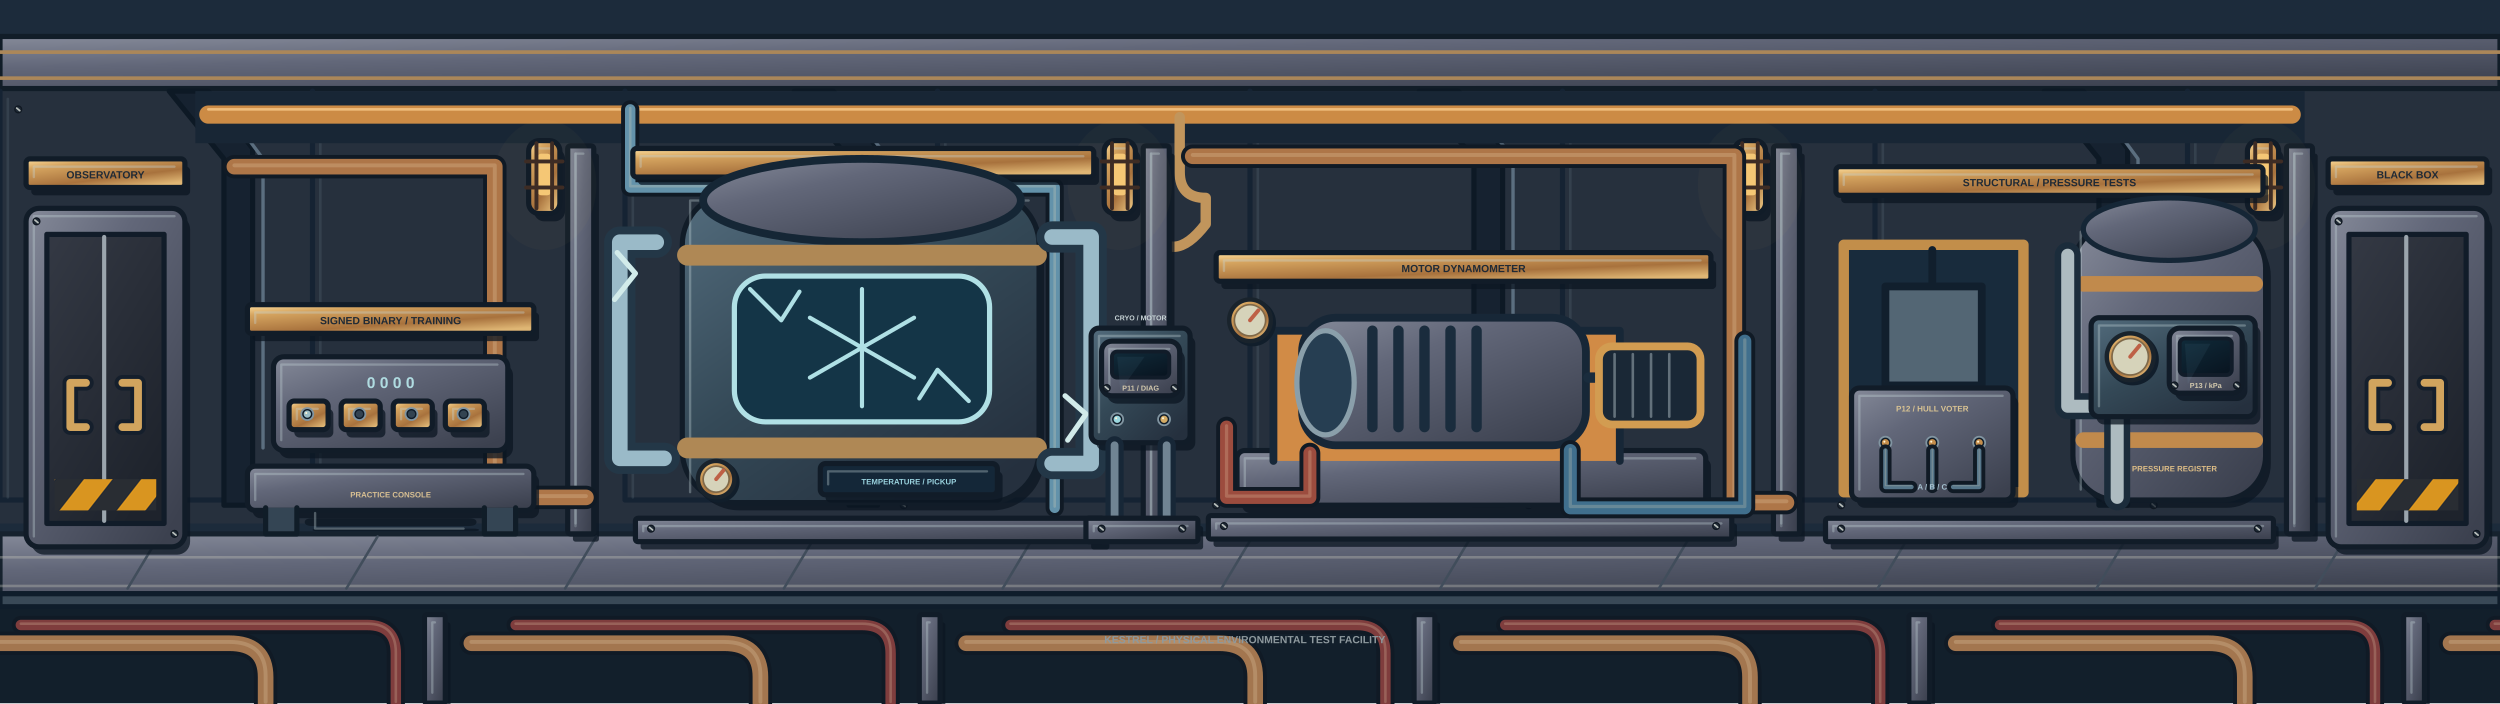
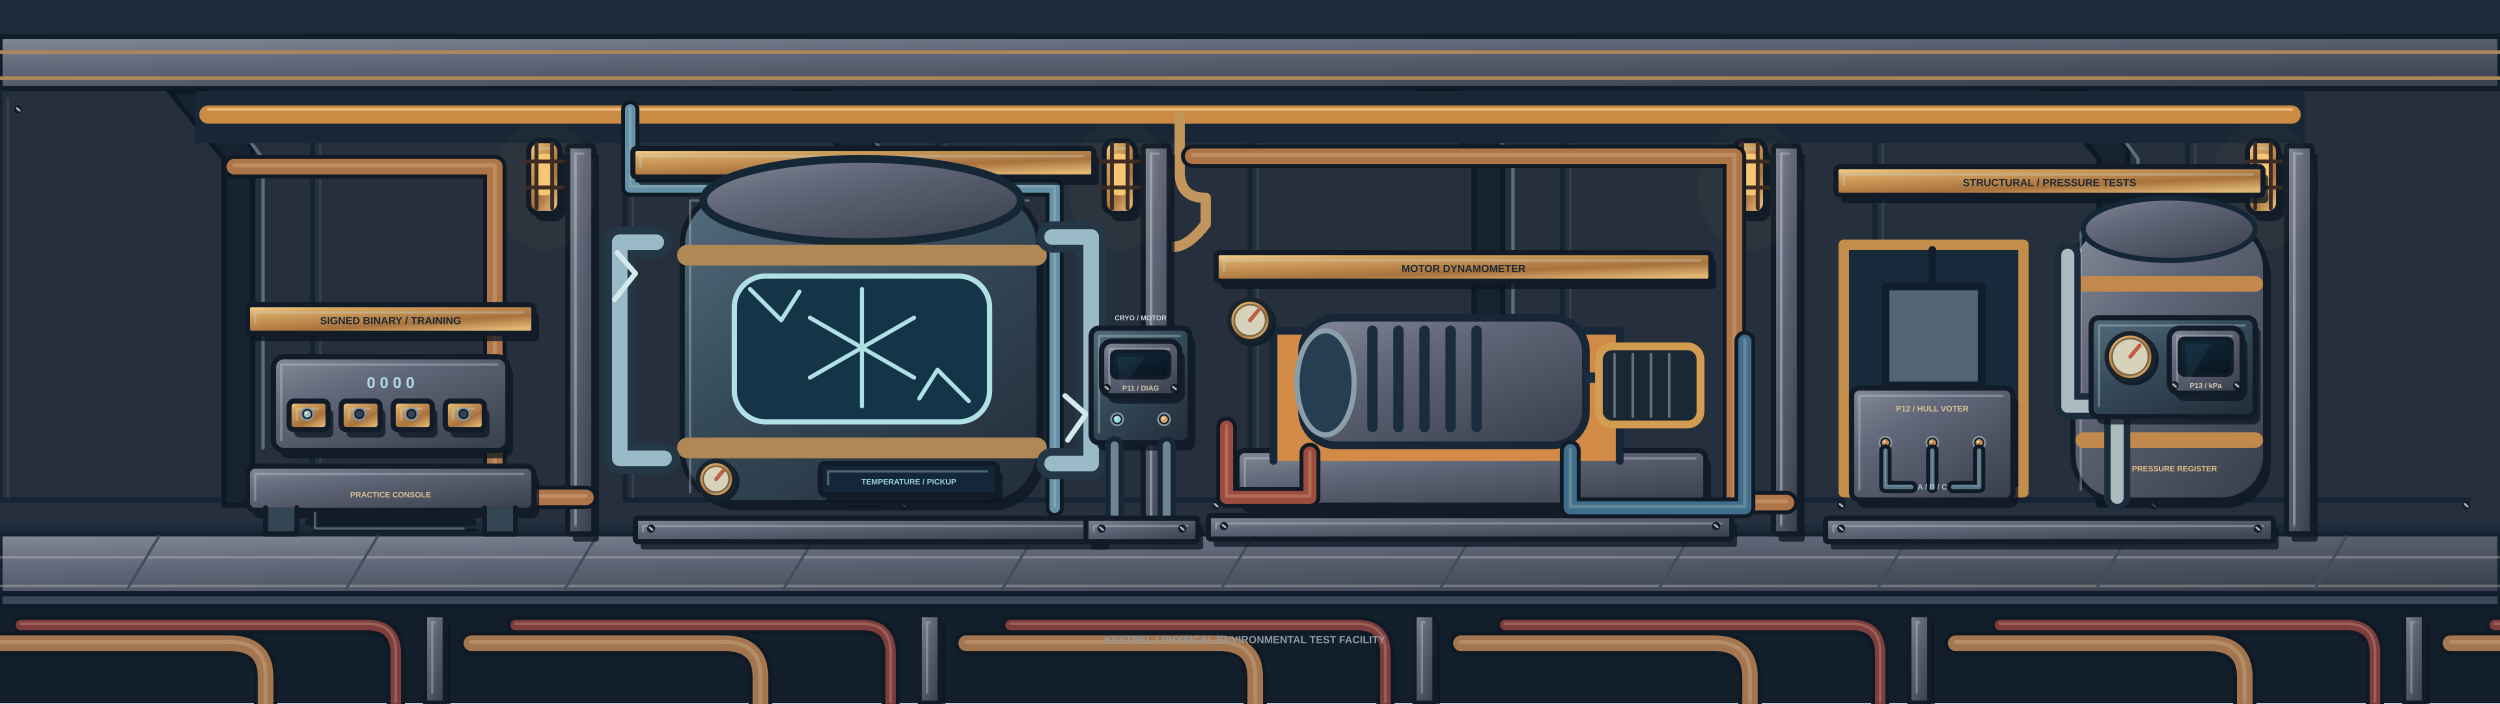
<svg xmlns="http://www.w3.org/2000/svg" width="3840" height="1080" viewBox="0 0 960 270">
  <defs>
    <linearGradient id="steel" x2=".85" y2="1">
      <stop stop-color="#858a99" />
      <stop offset=".35" stop-color="#626779" />
      <stop offset="1" stop-color="#3c414f" />
    </linearGradient>
    <linearGradient id="dark" x2=".7" y2="1">
      <stop stop-color="#343944" />
      <stop offset="1" stop-color="#1e232c" />
    </linearGradient>
    <linearGradient id="brass" x2=".7" y2="1">
      <stop stop-color="#ffe0a0" />
      <stop offset=".25" stop-color="#d5a45f" />
      <stop offset=".7" stop-color="#a8723d" />
      <stop offset="1" stop-color="#dfb674" />
    </linearGradient>
    <linearGradient id="paper" x2="0" y2="1">
      <stop stop-color="#f8dfaa" />
      <stop offset="1" stop-color="#cfa771" />
    </linearGradient>
    <linearGradient id="glass" x2=".8" y2="1">
      <stop stop-color="#607184" />
      <stop offset=".5" stop-color="#29323d" />
      <stop offset="1" stop-color="#18202a" />
    </linearGradient>
    <radialGradient id="glow">
      <stop stop-color="#ffbb47" stop-opacity=".55" />
      <stop offset="1" stop-color="#ffab31" stop-opacity="0" />
    </radialGradient>
    <linearGradient id="wood" x2="0" y2="1">
      <stop stop-color="#976344" />
      <stop offset=".4" stop-color="#70462f" />
      <stop offset="1" stop-color="#50392e" />
    </linearGradient>
    <pattern id="hazard" width="22" height="20" patternUnits="userSpaceOnUse" patternTransform="skewX(-38)">
      <rect width="22" height="20" fill="#292d33" />
      <rect width="11" height="20" fill="#d99520" />
    </pattern>
    <linearGradient id="screen" x2=".7" y2="1">
      <stop stop-color="#102b3a" />
      <stop offset="1" stop-color="#091622" />
    </linearGradient>
    <linearGradient id="enamel" x2=".8" y2="1">
      <stop stop-color="#536c7d" />
      <stop offset=".5" stop-color="#344957" />
      <stop offset="1" stop-color="#25303e" />
    </linearGradient>
    <linearGradient id="copper" x2="0" y2="1">
      <stop stop-color="#f1c28e" />
      <stop offset=".45" stop-color="#ac7249" />
      <stop offset="1" stop-color="#64402e" />
    </linearGradient>
  </defs>
  <g stroke-linecap="round" stroke-linejoin="round">
    <rect width="960" height="270" fill="#1c2b3b" />
    <rect y="32" width="960" height="169" fill="#26303d" />
    <rect y="14" width="960" height="20" fill="url(#steel)" stroke="#111d28" stroke-width="2" />
    <path d="M0 20h960M0 30h960" stroke="#ab8759" stroke-width="1.4" />
    <path d="M0 35v157h108" fill="none" stroke="#152333" stroke-width="2" />
    <path d="M3 38v153" stroke="#778b99" stroke-opacity=".18" />
    <circle cx="7" cy="42" r="1.3" fill="#202b37" stroke="#101822" stroke-width=".55" />
    <path d="M6.4 41.5l1.2 1" stroke="#bbc1bd" stroke-width=".65" />
    <circle cx="107" cy="194" r="1.3" fill="#202b37" stroke="#101822" stroke-width=".55" />
    <path d="M106.4 193.5l1.2 1" stroke="#bbc1bd" stroke-width=".65" />
    <path d="M120 35v157h108" fill="none" stroke="#152333" stroke-width="2" />
    <path d="M123 38v153" stroke="#778b99" stroke-opacity=".18" />
    <circle cx="127" cy="42" r="1.3" fill="#202b37" stroke="#101822" stroke-width=".55" />
    <path d="M126.4 41.5l1.2 1" stroke="#bbc1bd" stroke-width=".65" />
    <circle cx="227" cy="194" r="1.3" fill="#202b37" stroke="#101822" stroke-width=".55" />
    <path d="M226.4 193.5l1.2 1" stroke="#bbc1bd" stroke-width=".65" />
    <path d="M240 35v157h108" fill="none" stroke="#152333" stroke-width="2" />
    <path d="M243 38v153" stroke="#778b99" stroke-opacity=".18" />
    <circle cx="247" cy="42" r="1.3" fill="#202b37" stroke="#101822" stroke-width=".55" />
    <path d="M246.4 41.5l1.2 1" stroke="#bbc1bd" stroke-width=".65" />
    <circle cx="347" cy="194" r="1.3" fill="#202b37" stroke="#101822" stroke-width=".55" />
    <path d="M346.4 193.5l1.2 1" stroke="#bbc1bd" stroke-width=".65" />
    <path d="M360 35v157h108" fill="none" stroke="#152333" stroke-width="2" />
    <path d="M363 38v153" stroke="#778b99" stroke-opacity=".18" />
    <circle cx="367" cy="42" r="1.3" fill="#202b37" stroke="#101822" stroke-width=".55" />
    <path d="M366.4 41.5l1.2 1" stroke="#bbc1bd" stroke-width=".65" />
    <circle cx="467" cy="194" r="1.3" fill="#202b37" stroke="#101822" stroke-width=".55" />
    <path d="M466.4 193.5l1.2 1" stroke="#bbc1bd" stroke-width=".65" />
    <path d="M480 35v157h108" fill="none" stroke="#152333" stroke-width="2" />
    <path d="M483 38v153" stroke="#778b99" stroke-opacity=".18" />
    <circle cx="487" cy="42" r="1.3" fill="#202b37" stroke="#101822" stroke-width=".55" />
    <path d="M486.4 41.5l1.2 1" stroke="#bbc1bd" stroke-width=".65" />
    <circle cx="587" cy="194" r="1.3" fill="#202b37" stroke="#101822" stroke-width=".55" />
    <path d="M586.4 193.5l1.2 1" stroke="#bbc1bd" stroke-width=".65" />
    <path d="M600 35v157h108" fill="none" stroke="#152333" stroke-width="2" />
    <path d="M603 38v153" stroke="#778b99" stroke-opacity=".18" />
    <circle cx="607" cy="42" r="1.3" fill="#202b37" stroke="#101822" stroke-width=".55" />
    <path d="M606.4 41.5l1.2 1" stroke="#bbc1bd" stroke-width=".65" />
    <circle cx="707" cy="194" r="1.3" fill="#202b37" stroke="#101822" stroke-width=".55" />
    <path d="M706.4 193.5l1.2 1" stroke="#bbc1bd" stroke-width=".65" />
    <path d="M720 35v157h108" fill="none" stroke="#152333" stroke-width="2" />
    <path d="M723 38v153" stroke="#778b99" stroke-opacity=".18" />
    <circle cx="727" cy="42" r="1.3" fill="#202b37" stroke="#101822" stroke-width=".55" />
    <path d="M726.4 41.5l1.2 1" stroke="#bbc1bd" stroke-width=".65" />
    <circle cx="827" cy="194" r="1.3" fill="#202b37" stroke="#101822" stroke-width=".55" />
    <path d="M826.4 193.5l1.2 1" stroke="#bbc1bd" stroke-width=".65" />
    <path d="M840 35v157h108" fill="none" stroke="#152333" stroke-width="2" />
    <path d="M843 38v153" stroke="#778b99" stroke-opacity=".18" />
    <circle cx="847" cy="42" r="1.3" fill="#202b37" stroke="#101822" stroke-width=".55" />
    <path d="M846.4 41.5l1.2 1" stroke="#bbc1bd" stroke-width=".65" />
    <circle cx="947" cy="194" r="1.3" fill="#202b37" stroke="#101822" stroke-width=".55" />
    <path d="M946.4 193.5l1.2 1" stroke="#bbc1bd" stroke-width=".65" />
    <path d="M80 35l17 22v137h-11V61l-21-26Z" fill="#162230" stroke="#0d1925" stroke-width="2" />
    <path d="M84 38l17 23v111" fill="none" stroke="#5b6e7f" stroke-width="1.3" />
    <path d="M320 35l17 22v137h-11V61l-21-26Z" fill="#162230" stroke="#0d1925" stroke-width="2" />
    <path d="M324 38l17 23v111" fill="none" stroke="#5b6e7f" stroke-width="1.3" />
    <path d="M560 35l17 22v137h-11V61l-21-26Z" fill="#162230" stroke="#0d1925" stroke-width="2" />
    <path d="M564 38l17 23v111" fill="none" stroke="#5b6e7f" stroke-width="1.3" />
    <path d="M800 35l17 22v137h-11V61l-21-26Z" fill="#162230" stroke="#0d1925" stroke-width="2" />
    <path d="M804 38l17 23v111" fill="none" stroke="#5b6e7f" stroke-width="1.3" />
    <rect y="205" width="960" height="23" fill="url(#steel)" stroke="#16222e" stroke-width="2" />
    <path d="M0 214h960M0 225h960" stroke="#c5c5bb" stroke-opacity=".35" />
    <rect y="230" width="960" height="40" fill="#121f2b" />
    <rect y="228" width="960" height="5" fill="#394957" stroke="#0f1d2b" stroke-width="2" />
    <path d="M-23 206l-12 20" stroke="#414d5b" stroke-width="1" />
    <path d="M61 206l-12 20" stroke="#414d5b" stroke-width="1" />
    <path d="M145 206l-12 20" stroke="#414d5b" stroke-width="1" />
    <path d="M229 206l-12 20" stroke="#414d5b" stroke-width="1" />
    <path d="M313 206l-12 20" stroke="#414d5b" stroke-width="1" />
    <path d="M397 206l-12 20" stroke="#414d5b" stroke-width="1" />
    <path d="M481 206l-12 20" stroke="#414d5b" stroke-width="1" />
    <path d="M565 206l-12 20" stroke="#414d5b" stroke-width="1" />
    <path d="M649 206l-12 20" stroke="#414d5b" stroke-width="1" />
    <path d="M733 206l-12 20" stroke="#414d5b" stroke-width="1" />
    <path d="M817 206l-12 20" stroke="#414d5b" stroke-width="1" />
    <path d="M901 206l-12 20" stroke="#414d5b" stroke-width="1" />
    <path d="M-9 247h97q14 0 14 13v10" fill="none" stroke="#101a25" stroke-width="9" />
    <path d="M-9 247h97q14 0 14 13v10" fill="none" stroke="#a3764f" stroke-width="6" />
    <path d="M-9 247h97q14 0 14 13v10" transform="translate(0,-.5)" fill="none" stroke="#f2e1bd" stroke-opacity=".22" stroke-width="1.5" />
    <path d="M8 240h133q11 0 11 11v19" fill="none" stroke="#101a25" stroke-width="7" />
    <path d="M8 240h133q11 0 11 11v19" fill="none" stroke="#7f3d3d" stroke-width="4" />
    <path d="M8 240h133q11 0 11 11v19" transform="translate(0,-.5)" fill="none" stroke="#f2e1bd" stroke-opacity=".22" stroke-width="1" />
    <rect x="165" y="239" width="8" height="34" rx="1" fill="#0b1521" opacity=".75" />
    <rect x="163" y="236" width="8" height="34" rx="1" fill="url(#steel)" stroke="#111c28" stroke-width="2" />
    <path d="M166 266V239H167" fill="none" stroke="#c4d3d8" stroke-opacity=".35" stroke-width=".9" />
    <path d="M181 247h97q14 0 14 13v10" fill="none" stroke="#101a25" stroke-width="9" />
    <path d="M181 247h97q14 0 14 13v10" fill="none" stroke="#a3764f" stroke-width="6" />
    <path d="M181 247h97q14 0 14 13v10" transform="translate(0,-.5)" fill="none" stroke="#f2e1bd" stroke-opacity=".22" stroke-width="1.5" />
    <path d="M198 240h133q11 0 11 11v19" fill="none" stroke="#101a25" stroke-width="7" />
    <path d="M198 240h133q11 0 11 11v19" fill="none" stroke="#7f3d3d" stroke-width="4" />
    <path d="M198 240h133q11 0 11 11v19" transform="translate(0,-.5)" fill="none" stroke="#f2e1bd" stroke-opacity=".22" stroke-width="1" />
    <rect x="355" y="239" width="8" height="34" rx="1" fill="#0b1521" opacity=".75" />
    <rect x="353" y="236" width="8" height="34" rx="1" fill="url(#steel)" stroke="#111c28" stroke-width="2" />
    <path d="M356 266V239H357" fill="none" stroke="#c4d3d8" stroke-opacity=".35" stroke-width=".9" />
    <path d="M371 247h97q14 0 14 13v10" fill="none" stroke="#101a25" stroke-width="9" />
    <path d="M371 247h97q14 0 14 13v10" fill="none" stroke="#a3764f" stroke-width="6" />
    <path d="M371 247h97q14 0 14 13v10" transform="translate(0,-.5)" fill="none" stroke="#f2e1bd" stroke-opacity=".22" stroke-width="1.5" />
    <path d="M388 240h133q11 0 11 11v19" fill="none" stroke="#101a25" stroke-width="7" />
    <path d="M388 240h133q11 0 11 11v19" fill="none" stroke="#7f3d3d" stroke-width="4" />
    <path d="M388 240h133q11 0 11 11v19" transform="translate(0,-.5)" fill="none" stroke="#f2e1bd" stroke-opacity=".22" stroke-width="1" />
    <rect x="545" y="239" width="8" height="34" rx="1" fill="#0b1521" opacity=".75" />
    <rect x="543" y="236" width="8" height="34" rx="1" fill="url(#steel)" stroke="#111c28" stroke-width="2" />
    <path d="M546 266V239H547" fill="none" stroke="#c4d3d8" stroke-opacity=".35" stroke-width=".9" />
    <path d="M561 247h97q14 0 14 13v10" fill="none" stroke="#101a25" stroke-width="9" />
    <path d="M561 247h97q14 0 14 13v10" fill="none" stroke="#a3764f" stroke-width="6" />
    <path d="M561 247h97q14 0 14 13v10" transform="translate(0,-.5)" fill="none" stroke="#f2e1bd" stroke-opacity=".22" stroke-width="1.5" />
    <path d="M578 240h133q11 0 11 11v19" fill="none" stroke="#101a25" stroke-width="7" />
    <path d="M578 240h133q11 0 11 11v19" fill="none" stroke="#7f3d3d" stroke-width="4" />
    <path d="M578 240h133q11 0 11 11v19" transform="translate(0,-.5)" fill="none" stroke="#f2e1bd" stroke-opacity=".22" stroke-width="1" />
    <rect x="735" y="239" width="8" height="34" rx="1" fill="#0b1521" opacity=".75" />
    <rect x="733" y="236" width="8" height="34" rx="1" fill="url(#steel)" stroke="#111c28" stroke-width="2" />
    <path d="M736 266V239H737" fill="none" stroke="#c4d3d8" stroke-opacity=".35" stroke-width=".9" />
    <path d="M751 247h97q14 0 14 13v10" fill="none" stroke="#101a25" stroke-width="9" />
    <path d="M751 247h97q14 0 14 13v10" fill="none" stroke="#a3764f" stroke-width="6" />
    <path d="M751 247h97q14 0 14 13v10" transform="translate(0,-.5)" fill="none" stroke="#f2e1bd" stroke-opacity=".22" stroke-width="1.5" />
    <path d="M768 240h133q11 0 11 11v19" fill="none" stroke="#101a25" stroke-width="7" />
    <path d="M768 240h133q11 0 11 11v19" fill="none" stroke="#7f3d3d" stroke-width="4" />
    <path d="M768 240h133q11 0 11 11v19" transform="translate(0,-.5)" fill="none" stroke="#f2e1bd" stroke-opacity=".22" stroke-width="1" />
    <rect x="925" y="239" width="8" height="34" rx="1" fill="#0b1521" opacity=".75" />
    <rect x="923" y="236" width="8" height="34" rx="1" fill="url(#steel)" stroke="#111c28" stroke-width="2" />
    <path d="M926 266V239H927" fill="none" stroke="#c4d3d8" stroke-opacity=".35" stroke-width=".9" />
    <path d="M941 247h97q14 0 14 13v10" fill="none" stroke="#101a25" stroke-width="9" />
    <path d="M941 247h97q14 0 14 13v10" fill="none" stroke="#a3764f" stroke-width="6" />
    <path d="M941 247h97q14 0 14 13v10" transform="translate(0,-.5)" fill="none" stroke="#f2e1bd" stroke-opacity=".22" stroke-width="1.5" />
    <path d="M958 240h133q11 0 11 11v19" fill="none" stroke="#101a25" stroke-width="7" />
    <path d="M958 240h133q11 0 11 11v19" fill="none" stroke="#7f3d3d" stroke-width="4" />
    <path d="M958 240h133q11 0 11 11v19" transform="translate(0,-.5)" fill="none" stroke="#f2e1bd" stroke-opacity=".22" stroke-width="1" />
    <rect x="1115" y="239" width="8" height="34" rx="1" fill="#0b1521" opacity=".75" />
    <rect x="1113" y="236" width="8" height="34" rx="1" fill="url(#steel)" stroke="#111c28" stroke-width="2" />
    <path d="M1116 266V239H1117" fill="none" stroke="#c4d3d8" stroke-opacity=".35" stroke-width=".9" />
    <rect x="75" y="35" width="810" height="20" fill="#182635" />
    <path d="M80 44H880" stroke="#cc8b45" stroke-width="7" />
    <path d="M80 42H880" stroke="#efbd7b" stroke-width="1" />
    <path d="M453 45v21q0 10 10 10v10q-13 17-22 1" fill="none" stroke="#c1955c" stroke-width="4" />
-     <rect x="12" y="64" width="61" height="11" rx="1.5" fill="#0b1521" opacity=".75" />
-     <rect x="10" y="61" width="61" height="11" rx="1.5" fill="url(#brass)" stroke="#111c28" stroke-width="2" />
-     <path d="M13 68V64H67" fill="none" stroke="#c4d3d8" stroke-opacity=".35" stroke-width=".9" />
-     <text x="40.5" y="68.5" font-family="Trebuchet MS,Arial,sans-serif" font-size="4" font-weight="bold" text-anchor="middle" fill="#202a35">OBSERVATORY</text>
-     <rect x="12" y="83" width="61" height="130" rx="5" fill="#0b1521" opacity=".75" />
-     <rect x="10" y="80" width="61" height="130" rx="5" fill="url(#steel)" stroke="#111c28" stroke-width="2" />
-     <path d="M13 206V83H67" fill="none" stroke="#c4d3d8" stroke-opacity=".35" stroke-width=".9" />
-     <path d="M18 90h45v111H18Z" fill="url(#dark)" stroke="#111c29" stroke-width="2" />
-     <path d="M40 91v109" stroke="#9ba5ad" stroke-width="1.6" />
-     <path d="M21 184h39v12H21Z" fill="url(#hazard)" />
-     <path d="M33 147h-6v17h6m14-17h6v17h-6" fill="none" stroke="#151f2c" stroke-width="6" />
-     <path d="M33 147h-6v17h6m14-17h6v17h-6" fill="none" stroke="#d1a45e" stroke-width="3" />
-     <circle cx="14" cy="85" r="1.3" fill="#202b37" stroke="#101822" stroke-width=".55" />
-     <path d="M13.4 84.5l1.2 1" stroke="#bbc1bd" stroke-width=".65" />
-     <circle cx="67" cy="205" r="1.3" fill="#202b37" stroke="#101822" stroke-width=".55" />
-     <path d="M66.4 204.5l1.2 1" stroke="#bbc1bd" stroke-width=".65" />
-     <rect x="896" y="64" width="61" height="11" rx="1.5" fill="#0b1521" opacity=".75" />
-     <rect x="894" y="61" width="61" height="11" rx="1.5" fill="url(#brass)" stroke="#111c28" stroke-width="2" />
-     <path d="M897 68V64H951" fill="none" stroke="#c4d3d8" stroke-opacity=".35" stroke-width=".9" />
-     <text x="924.5" y="68.5" font-family="Trebuchet MS,Arial,sans-serif" font-size="4" font-weight="bold" text-anchor="middle" fill="#202a35">BLACK BOX</text>
-     <rect x="896" y="83" width="61" height="130" rx="5" fill="#0b1521" opacity=".75" />
-     <rect x="894" y="80" width="61" height="130" rx="5" fill="url(#steel)" stroke="#111c28" stroke-width="2" />
-     <path d="M897 206V83H951" fill="none" stroke="#c4d3d8" stroke-opacity=".35" stroke-width=".9" />
-     <path d="M902 90h45v111H902Z" fill="url(#dark)" stroke="#111c29" stroke-width="2" />
-     <path d="M924 91v109" stroke="#9ba5ad" stroke-width="1.6" />
-     <path d="M905 184h39v12H905Z" fill="url(#hazard)" />
-     <path d="M917 147h-6v17h6m14-17h6v17h-6" fill="none" stroke="#151f2c" stroke-width="6" />
-     <path d="M917 147h-6v17h6m14-17h6v17h-6" fill="none" stroke="#d1a45e" stroke-width="3" />
-     <circle cx="898" cy="85" r="1.3" fill="#202b37" stroke="#101822" stroke-width=".55" />
-     <path d="M897.4 84.5l1.2 1" stroke="#bbc1bd" stroke-width=".65" />
-     <circle cx="951" cy="205" r="1.3" fill="#202b37" stroke="#101822" stroke-width=".55" />
-     <path d="M950.4 204.5l1.2 1" stroke="#bbc1bd" stroke-width=".65" />
    <rect x="220" y="59" width="10" height="149" rx="1" fill="#0b1521" opacity=".75" />
    <rect x="218" y="56" width="10" height="149" rx="1" fill="url(#steel)" stroke="#111c28" stroke-width="2" />
    <path d="M221 201V59H224" fill="none" stroke="#c4d3d8" stroke-opacity=".35" stroke-width=".9" />
    <path d="M221 59v143" stroke="#acbac3" stroke-opacity=".3" />
    <ellipse cx="209" cy="71" rx="20" ry="25" fill="#edb65c" opacity=".035" />
    <rect x="205" y="57" width="12" height="28" rx="4" fill="#0b1521" opacity=".75" />
    <rect x="203" y="54" width="12" height="28" rx="4" fill="url(#brass)" stroke="#111c28" stroke-width="2" />
    <path d="M206 78V57H211" fill="none" stroke="#c4d3d8" stroke-opacity=".35" stroke-width=".9" />
    <rect x="206" y="59" width="6" height="16" rx="2" fill="#f5c775" />
    <path d="M202 62h14m-14 10h14m-10-17v25m6-25v25" stroke="#3e2c24" stroke-width="1.5" />
    <rect x="441" y="59" width="10" height="149" rx="1" fill="#0b1521" opacity=".75" />
    <rect x="439" y="56" width="10" height="149" rx="1" fill="url(#steel)" stroke="#111c28" stroke-width="2" />
    <path d="M442 201V59H445" fill="none" stroke="#c4d3d8" stroke-opacity=".35" stroke-width=".9" />
    <path d="M442 59v143" stroke="#acbac3" stroke-opacity=".3" />
    <ellipse cx="430" cy="71" rx="20" ry="25" fill="#edb65c" opacity=".035" />
    <rect x="426" y="57" width="12" height="28" rx="4" fill="#0b1521" opacity=".75" />
    <rect x="424" y="54" width="12" height="28" rx="4" fill="url(#brass)" stroke="#111c28" stroke-width="2" />
    <path d="M427 78V57H432" fill="none" stroke="#c4d3d8" stroke-opacity=".35" stroke-width=".9" />
    <rect x="427" y="59" width="6" height="16" rx="2" fill="#f5c775" />
    <path d="M423 62h14m-14 10h14m-10-17v25m6-25v25" stroke="#3e2c24" stroke-width="1.5" />
    <rect x="683" y="59" width="10" height="149" rx="1" fill="#0b1521" opacity=".75" />
    <rect x="681" y="56" width="10" height="149" rx="1" fill="url(#steel)" stroke="#111c28" stroke-width="2" />
    <path d="M684 201V59H687" fill="none" stroke="#c4d3d8" stroke-opacity=".35" stroke-width=".9" />
    <path d="M684 59v143" stroke="#acbac3" stroke-opacity=".3" />
    <ellipse cx="672" cy="71" rx="20" ry="25" fill="#edb65c" opacity=".035" />
    <rect x="668" y="57" width="12" height="28" rx="4" fill="#0b1521" opacity=".75" />
    <rect x="666" y="54" width="12" height="28" rx="4" fill="url(#brass)" stroke="#111c28" stroke-width="2" />
    <path d="M669 78V57H674" fill="none" stroke="#c4d3d8" stroke-opacity=".35" stroke-width=".9" />
    <rect x="669" y="59" width="6" height="16" rx="2" fill="#f5c775" />
    <path d="M665 62h14m-14 10h14m-10-17v25m6-25v25" stroke="#3e2c24" stroke-width="1.5" />
    <rect x="880" y="59" width="10" height="149" rx="1" fill="#0b1521" opacity=".75" />
    <rect x="878" y="56" width="10" height="149" rx="1" fill="url(#steel)" stroke="#111c28" stroke-width="2" />
    <path d="M881 201V59H884" fill="none" stroke="#c4d3d8" stroke-opacity=".35" stroke-width=".9" />
    <path d="M881 59v143" stroke="#acbac3" stroke-opacity=".3" />
    <ellipse cx="869" cy="71" rx="20" ry="25" fill="#edb65c" opacity=".035" />
    <rect x="865" y="57" width="12" height="28" rx="4" fill="#0b1521" opacity=".75" />
    <rect x="863" y="54" width="12" height="28" rx="4" fill="url(#brass)" stroke="#111c28" stroke-width="2" />
    <path d="M866 78V57H871" fill="none" stroke="#c4d3d8" stroke-opacity=".35" stroke-width=".9" />
    <rect x="866" y="59" width="6" height="16" rx="2" fill="#f5c775" />
    <path d="M862 62h14m-14 10h14m-10-17v25m6-25v25" stroke="#3e2c24" stroke-width="1.5" />
    <path d="M90 64h100v127h35M458 60h208v133h20" fill="none" stroke="#101a25" stroke-width="9" />
    <path d="M90 64h100v127h35M458 60h208v133h20" fill="none" stroke="#ae7648" stroke-width="6" />
    <path d="M90 64h100v127h35M458 60h208v133h20" transform="translate(0,-.5)" fill="none" stroke="#f2e1bd" stroke-opacity=".22" stroke-width="1.5" />
    <path d="M242 42v30h163v123" fill="none" stroke="#101a25" stroke-width="7" />
    <path d="M242 42v30h163v123" fill="none" stroke="#6392aa" stroke-width="4" />
    <path d="M242 42v30h163v123" transform="translate(0,-.5)" fill="none" stroke="#f2e1bd" stroke-opacity=".22" stroke-width="1" />
    <rect x="97" y="120" width="110" height="11" rx="1.5" fill="#0b1521" opacity=".75" />
    <rect x="95" y="117" width="110" height="11" rx="1.5" fill="url(#brass)" stroke="#111c28" stroke-width="2" />
    <path d="M98 124V120H201" fill="none" stroke="#c4d3d8" stroke-opacity=".35" stroke-width=".9" />
    <text x="150" y="124.5" font-family="Trebuchet MS,Arial,sans-serif" font-size="4" font-weight="bold" text-anchor="middle" fill="#202a35">SIGNED BINARY / TRAINING</text>
    <rect x="97" y="182" width="110" height="17" rx="3" fill="#0b1521" opacity=".75" />
    <rect x="95" y="179" width="110" height="17" rx="3" fill="url(#steel)" stroke="#111c28" stroke-width="2" />
    <path d="M98 192V182H201" fill="none" stroke="#c4d3d8" stroke-opacity=".35" stroke-width=".9" />
    <path d="M102 195v10h12v-10m72 0v10h12v-10" fill="#344554" stroke="#101d28" stroke-width="2" />
    <rect x="120" y="203" width="64" height="1" rx="2" fill="#0b1521" opacity=".75" />
    <rect x="118" y="200" width="64" height="1" rx="2" fill="url(#dark)" stroke="#111c28" stroke-width="2" />
    <path d="M121 197V203H178" fill="none" stroke="#c4d3d8" stroke-opacity=".35" stroke-width=".9" />
    <rect x="107" y="140" width="90" height="36" rx="4" fill="#0b1521" opacity=".75" />
    <rect x="105" y="137" width="90" height="36" rx="4" fill="url(#steel)" stroke="#111c28" stroke-width="2" />
    <path d="M108 169V140H191" fill="none" stroke="#c4d3d8" stroke-opacity=".35" stroke-width=".9" />
    <text x="150" y="149" font-family="Trebuchet MS,Arial,sans-serif" font-size="6" font-weight="bold" text-anchor="middle" fill="#b0dce1">0 0 0 0</text>
    <rect x="113" y="157" width="15" height="11" rx="2" fill="#0b1521" opacity=".75" />
    <rect x="111" y="154" width="15" height="11" rx="2" fill="url(#brass)" stroke="#111c28" stroke-width="2" />
    <path d="M114 161V157H122" fill="none" stroke="#c4d3d8" stroke-opacity=".35" stroke-width=".9" />
    <circle cx="118" cy="159" r="2.3" fill="#0f1b28" stroke="#8195a1" stroke-width=".7" />
    <circle cx="118" cy="159" r="1.4" fill="#9cbdc6" />
    <circle cx="117.6" cy="158.6" r=".4" fill="#fff4d6" />
    <rect x="133" y="157" width="15" height="11" rx="2" fill="#0b1521" opacity=".75" />
    <rect x="131" y="154" width="15" height="11" rx="2" fill="url(#brass)" stroke="#111c28" stroke-width="2" />
    <path d="M134 161V157H142" fill="none" stroke="#c4d3d8" stroke-opacity=".35" stroke-width=".9" />
    <circle cx="138" cy="159" r="2.3" fill="#0f1b28" stroke="#8195a1" stroke-width=".7" />
    <circle cx="138" cy="159" r="1.4" fill="#334351" />
    <rect x="153" y="157" width="15" height="11" rx="2" fill="#0b1521" opacity=".75" />
    <rect x="151" y="154" width="15" height="11" rx="2" fill="url(#brass)" stroke="#111c28" stroke-width="2" />
    <path d="M154 161V157H162" fill="none" stroke="#c4d3d8" stroke-opacity=".35" stroke-width=".9" />
    <circle cx="158" cy="159" r="2.3" fill="#0f1b28" stroke="#8195a1" stroke-width=".7" />
    <circle cx="158" cy="159" r="1.4" fill="#334351" />
    <rect x="173" y="157" width="15" height="11" rx="2" fill="#0b1521" opacity=".75" />
    <rect x="171" y="154" width="15" height="11" rx="2" fill="url(#brass)" stroke="#111c28" stroke-width="2" />
    <path d="M174 161V157H182" fill="none" stroke="#c4d3d8" stroke-opacity=".35" stroke-width=".9" />
    <circle cx="178" cy="159" r="2.3" fill="#0f1b28" stroke="#8195a1" stroke-width=".7" />
    <circle cx="178" cy="159" r="1.4" fill="#334351" />
    <text x="150" y="191" font-family="Trebuchet MS,Arial,sans-serif" font-size="3" font-weight="bold" text-anchor="middle" fill="#d9c092">PRACTICE CONSOLE</text>
    <rect x="245" y="60" width="177" height="11" rx="1.5" fill="#0b1521" opacity=".75" />
    <rect x="243" y="57" width="177" height="11" rx="1.5" fill="url(#brass)" stroke="#111c28" stroke-width="2" />
    <path d="M246 64V60H416" fill="none" stroke="#c4d3d8" stroke-opacity=".35" stroke-width=".9" />
    <text x="331.5" y="64.5" font-family="Trebuchet MS,Arial,sans-serif" font-size="4" font-weight="bold" text-anchor="middle" fill="#202a35">CRYOGENIC TEST CHAMBER</text>
    <rect x="246" y="202" width="180" height="9" rx="1" fill="#0b1521" opacity=".75" />
    <rect x="244" y="199" width="180" height="9" rx="1" fill="url(#steel)" stroke="#111c28" stroke-width="2" />
    <path d="M247 204V202H420" fill="none" stroke="#c4d3d8" stroke-opacity=".35" stroke-width=".9" />
    <circle cx="250" cy="203" r="1.3" fill="#202b37" stroke="#101822" stroke-width=".55" />
    <path d="M249.4 202.5l1.2 1" stroke="#bbc1bd" stroke-width=".65" />
    <circle cx="418" cy="203" r="1.3" fill="#202b37" stroke="#101822" stroke-width=".55" />
    <path d="M417.4 202.5l1.2 1" stroke="#bbc1bd" stroke-width=".65" />
    <rect x="264" y="77" width="137" height="119" rx="20" fill="#0b1521" opacity=".75" />
    <rect x="262" y="74" width="137" height="119" rx="20" fill="url(#enamel)" stroke="#111c28" stroke-width="2" />
    <path d="M265 189V77H395" fill="none" stroke="#c4d3d8" stroke-opacity=".35" stroke-width=".9" />
    <ellipse cx="331" cy="77" rx="61" ry="16" fill="url(#steel)" stroke="#152635" stroke-width="3" />
    <path d="M264 98h134M264 172h134" stroke="#af8855" stroke-width="8" />
    <rect x="282" y="106" width="98" height="56" rx="12" fill="#143547" stroke="#b0e0e5" stroke-width="2" />
    <path d="M288 111l12 12 7-11m65 42-12-12-7 11M331 111v45m-20-34 40 23m-40 0 40-23" fill="none" stroke="#afe0e5" stroke-width="1.6" />
    <path d="M252 93h-14v83h17m149-85h15v87h-15" fill="none" stroke="#233747" stroke-width="12" />
    <path d="M252 93h-14v83h17m149-85h15v87h-15" fill="none" stroke="#9abac8" stroke-width="6" />
    <path d="M237 97l7 8-8 10m173 37 8 7-7 10" fill="none" stroke="#d2ebea" stroke-width="2" />
    <circle cx="276" cy="185" r="8" fill="#111e2b" />
    <circle cx="275" cy="184" r="7" fill="url(#brass)" stroke="#19232c" stroke-width="1.7" />
    <circle cx="275" cy="184" r="5" fill="#d6d3ba" stroke="#7e6849" stroke-width=".65" />
    <path d="M275 184l2.8 -3.36" stroke="#be6046" stroke-width="1.5" />
    <rect x="317" y="181" width="68" height="12" rx="2" fill="#0b1521" opacity=".75" />
    <rect x="315" y="178" width="68" height="12" rx="2" fill="#142738" stroke="#111c28" stroke-width="2" />
    <path d="M318 186V181H379" fill="none" stroke="#c4d3d8" stroke-opacity=".35" stroke-width=".9" />
    <text x="349" y="186" font-family="Trebuchet MS,Arial,sans-serif" font-size="3" font-weight="bold" text-anchor="middle" fill="#9ad3df">TEMPERATURE / PICKUP</text>
    <rect x="469" y="100" width="190" height="11" rx="1.5" fill="#0b1521" opacity=".75" />
    <rect x="467" y="97" width="190" height="11" rx="1.5" fill="url(#brass)" stroke="#111c28" stroke-width="2" />
    <path d="M470 104V100H653" fill="none" stroke="#c4d3d8" stroke-opacity=".35" stroke-width=".9" />
    <text x="562" y="104.5" font-family="Trebuchet MS,Arial,sans-serif" font-size="4" font-weight="bold" text-anchor="middle" fill="#202a35">MOTOR DYNAMOMETER</text>
    <rect x="466" y="201" width="201" height="9" rx="1" fill="#0b1521" opacity=".75" />
    <rect x="464" y="198" width="201" height="9" rx="1" fill="url(#steel)" stroke="#111c28" stroke-width="2" />
    <path d="M467 203V201H661" fill="none" stroke="#c4d3d8" stroke-opacity=".35" stroke-width=".9" />
    <circle cx="470" cy="202" r="1.3" fill="#202b37" stroke="#101822" stroke-width=".55" />
    <path d="M469.4 201.5l1.2 1" stroke="#bbc1bd" stroke-width=".65" />
    <circle cx="659" cy="202" r="1.3" fill="#202b37" stroke="#101822" stroke-width=".55" />
    <path d="M658.4 201.5l1.2 1" stroke="#bbc1bd" stroke-width=".65" />
    <rect x="477" y="176" width="180" height="21" rx="3" fill="#0b1521" opacity=".75" />
    <rect x="475" y="173" width="180" height="21" rx="3" fill="url(#steel)" stroke="#111c28" stroke-width="2" />
    <path d="M478 190V176H651" fill="none" stroke="#c4d3d8" stroke-opacity=".35" stroke-width=".9" />
    <path d="M489 177v-50h133v50" fill="#d18b46" stroke="#172737" stroke-width="3" />
    <rect x="500" y="122" width="109" height="49" rx="13" fill="url(#steel)" stroke="#172737" stroke-width="3" />
    <ellipse cx="509" cy="147" rx="11" ry="20" fill="#263e52" stroke="#8a9faa" stroke-width="2" />
    <path d="M527 127v37m10-37v37m10-37v37m10-37v37m10-37v37M610 145h28" stroke="#1a2c3d" stroke-width="4" />
    <rect x="614" y="133" width="39" height="30" rx="5" fill="#1a2836" stroke="#d29c51" stroke-width="3" />
    <path d="M620 136v24m7-24v24m7-24v24m7-24v24" stroke="#63717b" stroke-width="1" />
    <circle cx="481" cy="124" r="9" fill="#111e2b" />
    <circle cx="480" cy="123" r="8" fill="url(#brass)" stroke="#19232c" stroke-width="1.7" />
    <circle cx="480" cy="123" r="6" fill="#d6d3ba" stroke="#7e6849" stroke-width=".65" />
    <path d="M480 123l3.2 -3.84" stroke="#be6046" stroke-width="1.5" />
    <path d="M503 174v17h-32v-27" fill="none" stroke="#101a25" stroke-width="8" />
    <path d="M503 174v17h-32v-27" fill="none" stroke="#9c4c3e" stroke-width="5" />
    <path d="M503 174v17h-32v-27" transform="translate(0,-.5)" fill="none" stroke="#f2e1bd" stroke-opacity=".22" stroke-width="1.25" />
    <path d="M603 173v22h67v-64" fill="none" stroke="#101a25" stroke-width="8" />
    <path d="M603 173v22h67v-64" fill="none" stroke="#406f8d" stroke-width="5" />
    <path d="M603 173v22h67v-64" transform="translate(0,-.5)" fill="none" stroke="#f2e1bd" stroke-opacity=".22" stroke-width="1.25" />
    <rect x="421" y="129" width="38" height="44" rx="3" fill="#0b1521" opacity=".75" />
    <rect x="419" y="126" width="38" height="44" rx="3" fill="url(#enamel)" stroke="#111c28" stroke-width="2" />
    <path d="M422 166V129H453" fill="none" stroke="#c4d3d8" stroke-opacity=".35" stroke-width=".9" />
    <rect x="425" y="134" width="30" height="21" rx="4" fill="#0b1521" opacity=".75" />
    <rect x="423" y="131" width="30" height="21" rx="4" fill="url(#steel)" stroke="#111c28" stroke-width="2" />
    <path d="M426 148V134H449" fill="none" stroke="#c4d3d8" stroke-opacity=".35" stroke-width=".9" />
    <rect x="427" y="135" width="22" height="10" rx="2" fill="url(#screen)" stroke="#111c29" stroke-width="1.5" />
    <path d="M429 137h10.5l-9.3 13.02Z" fill="#8ac6df" opacity=".07" />
    <text x="438" y="150" font-family="Trebuchet MS,Arial,sans-serif" font-size="2.8" font-weight="bold" text-anchor="middle" fill="#d3c9ad">P11 / DIAG</text>
    <circle cx="425" cy="149" r="1.3" fill="#202b37" stroke="#101822" stroke-width=".55" />
    <path d="M424.4 148.5l1.2 1" stroke="#bbc1bd" stroke-width=".65" />
    <circle cx="451" cy="149" r="1.3" fill="#202b37" stroke="#101822" stroke-width=".55" />
    <path d="M450.4 148.5l1.2 1" stroke="#bbc1bd" stroke-width=".65" />
    <circle cx="429" cy="161" r="2.3" fill="#0f1b28" stroke="#8195a1" stroke-width=".7" />
    <circle cx="429" cy="161" r="1.4" fill="#9bd7de" />
    <circle cx="428.6" cy="160.6" r=".4" fill="#fff4d6" />
    <circle cx="447" cy="161" r="2.3" fill="#0f1b28" stroke="#8195a1" stroke-width=".7" />
    <circle cx="447" cy="161" r="1.4" fill="#d3ab65" />
    <circle cx="446.6" cy="160.6" r=".4" fill="#fff4d6" />
    <path d="M428 171v28m20-28v28" stroke="#172737" stroke-width="7" />
    <path d="M428 171v28m20-28v28" stroke="#708493" stroke-width="3" />
    <rect x="419" y="202" width="43" height="9" rx="1" fill="#0b1521" opacity=".75" />
    <rect x="417" y="199" width="43" height="9" rx="1" fill="url(#steel)" stroke="#111c28" stroke-width="2" />
    <path d="M420 204V202H456" fill="none" stroke="#c4d3d8" stroke-opacity=".35" stroke-width=".9" />
    <circle cx="423" cy="203" r="1.3" fill="#202b37" stroke="#101822" stroke-width=".55" />
    <path d="M422.4 202.5l1.2 1" stroke="#bbc1bd" stroke-width=".65" />
    <circle cx="454" cy="203" r="1.3" fill="#202b37" stroke="#101822" stroke-width=".55" />
    <path d="M453.4 202.5l1.2 1" stroke="#bbc1bd" stroke-width=".65" />
    <text x="438" y="123" font-family="Trebuchet MS,Arial,sans-serif" font-size="2.7" font-weight="bold" text-anchor="middle" fill="#c9d5d7">CRYO / MOTOR</text>
    <rect x="707" y="67" width="164" height="11" rx="1.5" fill="#0b1521" opacity=".75" />
    <rect x="705" y="64" width="164" height="11" rx="1.5" fill="url(#brass)" stroke="#111c28" stroke-width="2" />
    <path d="M708 71V67H865" fill="none" stroke="#c4d3d8" stroke-opacity=".35" stroke-width=".9" />
    <text x="787" y="71.5" font-family="Trebuchet MS,Arial,sans-serif" font-size="4" font-weight="bold" text-anchor="middle" fill="#202a35">STRUCTURAL / PRESSURE TESTS</text>
    <rect x="703" y="202" width="172" height="9" rx="1" fill="#0b1521" opacity=".75" />
    <rect x="701" y="199" width="172" height="9" rx="1" fill="url(#steel)" stroke="#111c28" stroke-width="2" />
    <path d="M704 204V202H869" fill="none" stroke="#c4d3d8" stroke-opacity=".35" stroke-width=".9" />
    <circle cx="707" cy="203" r="1.3" fill="#202b37" stroke="#101822" stroke-width=".55" />
    <path d="M706.4 202.5l1.2 1" stroke="#bbc1bd" stroke-width=".65" />
    <circle cx="867" cy="203" r="1.3" fill="#202b37" stroke="#101822" stroke-width=".55" />
    <path d="M866.4 202.5l1.2 1" stroke="#bbc1bd" stroke-width=".65" />
    <path d="M708 94h69v95h-69z" fill="#182b3c" stroke="#c28e4a" stroke-width="4" />
    <path d="M724 110h37v38h-37zM742 96v14m0 38v40" fill="#536674" stroke="#111f2d" stroke-width="3" />
    <rect x="713" y="152" width="62" height="43" rx="3" fill="#0b1521" opacity=".75" />
    <rect x="711" y="149" width="62" height="43" rx="3" fill="url(#steel)" stroke="#111c28" stroke-width="2" />
    <path d="M714 188V152H769" fill="none" stroke="#c4d3d8" stroke-opacity=".35" stroke-width=".9" />
    <text x="742" y="158" font-family="Trebuchet MS,Arial,sans-serif" font-size="3.1" font-weight="bold" text-anchor="middle" fill="#d9c392">P12 / HULL VOTER</text>
    <circle cx="724" cy="170" r="2.3" fill="#0f1b28" stroke="#8195a1" stroke-width=".7" />
    <circle cx="724" cy="170" r="1.4" fill="#c48d4b" />
    <circle cx="723.6" cy="169.6" r=".4" fill="#fff4d6" />
    <path d="M724 173v14h10" fill="none" stroke="#101a25" stroke-width="4.7" />
    <path d="M724 173v14h10" fill="none" stroke="#56768a" stroke-width="1.7" />
    <path d="M724 173v14h10" transform="translate(0,-.5)" fill="none" stroke="#f2e1bd" stroke-opacity=".22" stroke-width="0.425" />
    <circle cx="742" cy="170" r="2.3" fill="#0f1b28" stroke="#8195a1" stroke-width=".7" />
    <circle cx="742" cy="170" r="1.4" fill="#c48d4b" />
    <circle cx="741.6" cy="169.6" r=".4" fill="#fff4d6" />
    <path d="M742 173v14h0" fill="none" stroke="#101a25" stroke-width="4.7" />
    <path d="M742 173v14h0" fill="none" stroke="#56768a" stroke-width="1.7" />
    <path d="M742 173v14h0" transform="translate(0,-.5)" fill="none" stroke="#f2e1bd" stroke-opacity=".22" stroke-width="0.425" />
    <circle cx="760" cy="170" r="2.3" fill="#0f1b28" stroke="#8195a1" stroke-width=".7" />
    <circle cx="760" cy="170" r="1.4" fill="#c48d4b" />
    <circle cx="759.6" cy="169.6" r=".4" fill="#fff4d6" />
    <path d="M760 173v14h-10" fill="none" stroke="#101a25" stroke-width="4.7" />
    <path d="M760 173v14h-10" fill="none" stroke="#56768a" stroke-width="1.7" />
    <path d="M760 173v14h-10" transform="translate(0,-.5)" fill="none" stroke="#f2e1bd" stroke-opacity=".22" stroke-width="0.425" />
    <text x="742" y="188" font-family="Trebuchet MS,Arial,sans-serif" font-size="3" font-weight="bold" text-anchor="middle" fill="#a6c2d1">A / B / C</text>
    <rect x="798" y="89" width="74" height="106" rx="17" fill="#0b1521" opacity=".75" />
    <rect x="796" y="86" width="74" height="106" rx="17" fill="url(#steel)" stroke="#111c28" stroke-width="2" />
    <path d="M799 188V89H866" fill="none" stroke="#c4d3d8" stroke-opacity=".35" stroke-width=".9" />
    <ellipse cx="833" cy="88" rx="33" ry="12" fill="url(#steel)" stroke="#152636" stroke-width="2" />
    <path d="M800 109h66m-66 60h66" stroke="#c18a4c" stroke-width="6" />
    <path d="M813 191v-35h-19V98" fill="none" stroke="#1b2c3b" stroke-width="10" />
    <path d="M813 191v-35h-19V98" fill="none" stroke="#adbbc0" stroke-width="5" />
    <rect x="805" y="125" width="63" height="38" rx="3" fill="#0b1521" opacity=".75" />
    <rect x="803" y="122" width="63" height="38" rx="3" fill="url(#enamel)" stroke="#111c28" stroke-width="2" />
    <path d="M806 156V125H862" fill="none" stroke="#c4d3d8" stroke-opacity=".35" stroke-width=".9" />
    <circle cx="819" cy="138" r="10" fill="#111e2b" />
    <circle cx="818" cy="137" r="9" fill="url(#brass)" stroke="#19232c" stroke-width="1.7" />
    <circle cx="818" cy="137" r="7" fill="#d6d3ba" stroke="#7e6849" stroke-width=".65" />
    <path d="M818 137l3.6 -4.32" stroke="#be6046" stroke-width="1.5" />
    <rect x="835" y="129" width="28" height="25" rx="4" fill="#0b1521" opacity=".75" />
    <rect x="833" y="126" width="28" height="25" rx="4" fill="url(#steel)" stroke="#111c28" stroke-width="2" />
    <path d="M836 147V129H857" fill="none" stroke="#c4d3d8" stroke-opacity=".35" stroke-width=".9" />
    <rect x="837" y="130" width="20" height="14" rx="2" fill="url(#screen)" stroke="#111c29" stroke-width="1.5" />
    <path d="M839 132h9.8l-8.68 15.5Z" fill="#8ac6df" opacity=".07" />
    <text x="847" y="149" font-family="Trebuchet MS,Arial,sans-serif" font-size="2.8" font-weight="bold" text-anchor="middle" fill="#d3c9ad">P13 / kPa</text>
    <circle cx="835" cy="148" r="1.3" fill="#202b37" stroke="#101822" stroke-width=".55" />
    <path d="M834.4 147.5l1.2 1" stroke="#bbc1bd" stroke-width=".65" />
    <circle cx="859" cy="148" r="1.3" fill="#202b37" stroke="#101822" stroke-width=".55" />
    <path d="M858.4 147.5l1.2 1" stroke="#bbc1bd" stroke-width=".65" />
    <text x="835" y="181" font-family="Trebuchet MS,Arial,sans-serif" font-size="3" font-weight="bold" text-anchor="middle" fill="#ddbd86">PRESSURE REGISTER</text>
    <text x="478" y="247" font-family="Trebuchet MS,Arial,sans-serif" font-size="4" font-weight="bold" text-anchor="middle" fill="#8e999e">KESTREL / PHYSICAL ENVIRONMENTAL TEST FACILITY</text>
  </g>
</svg>
